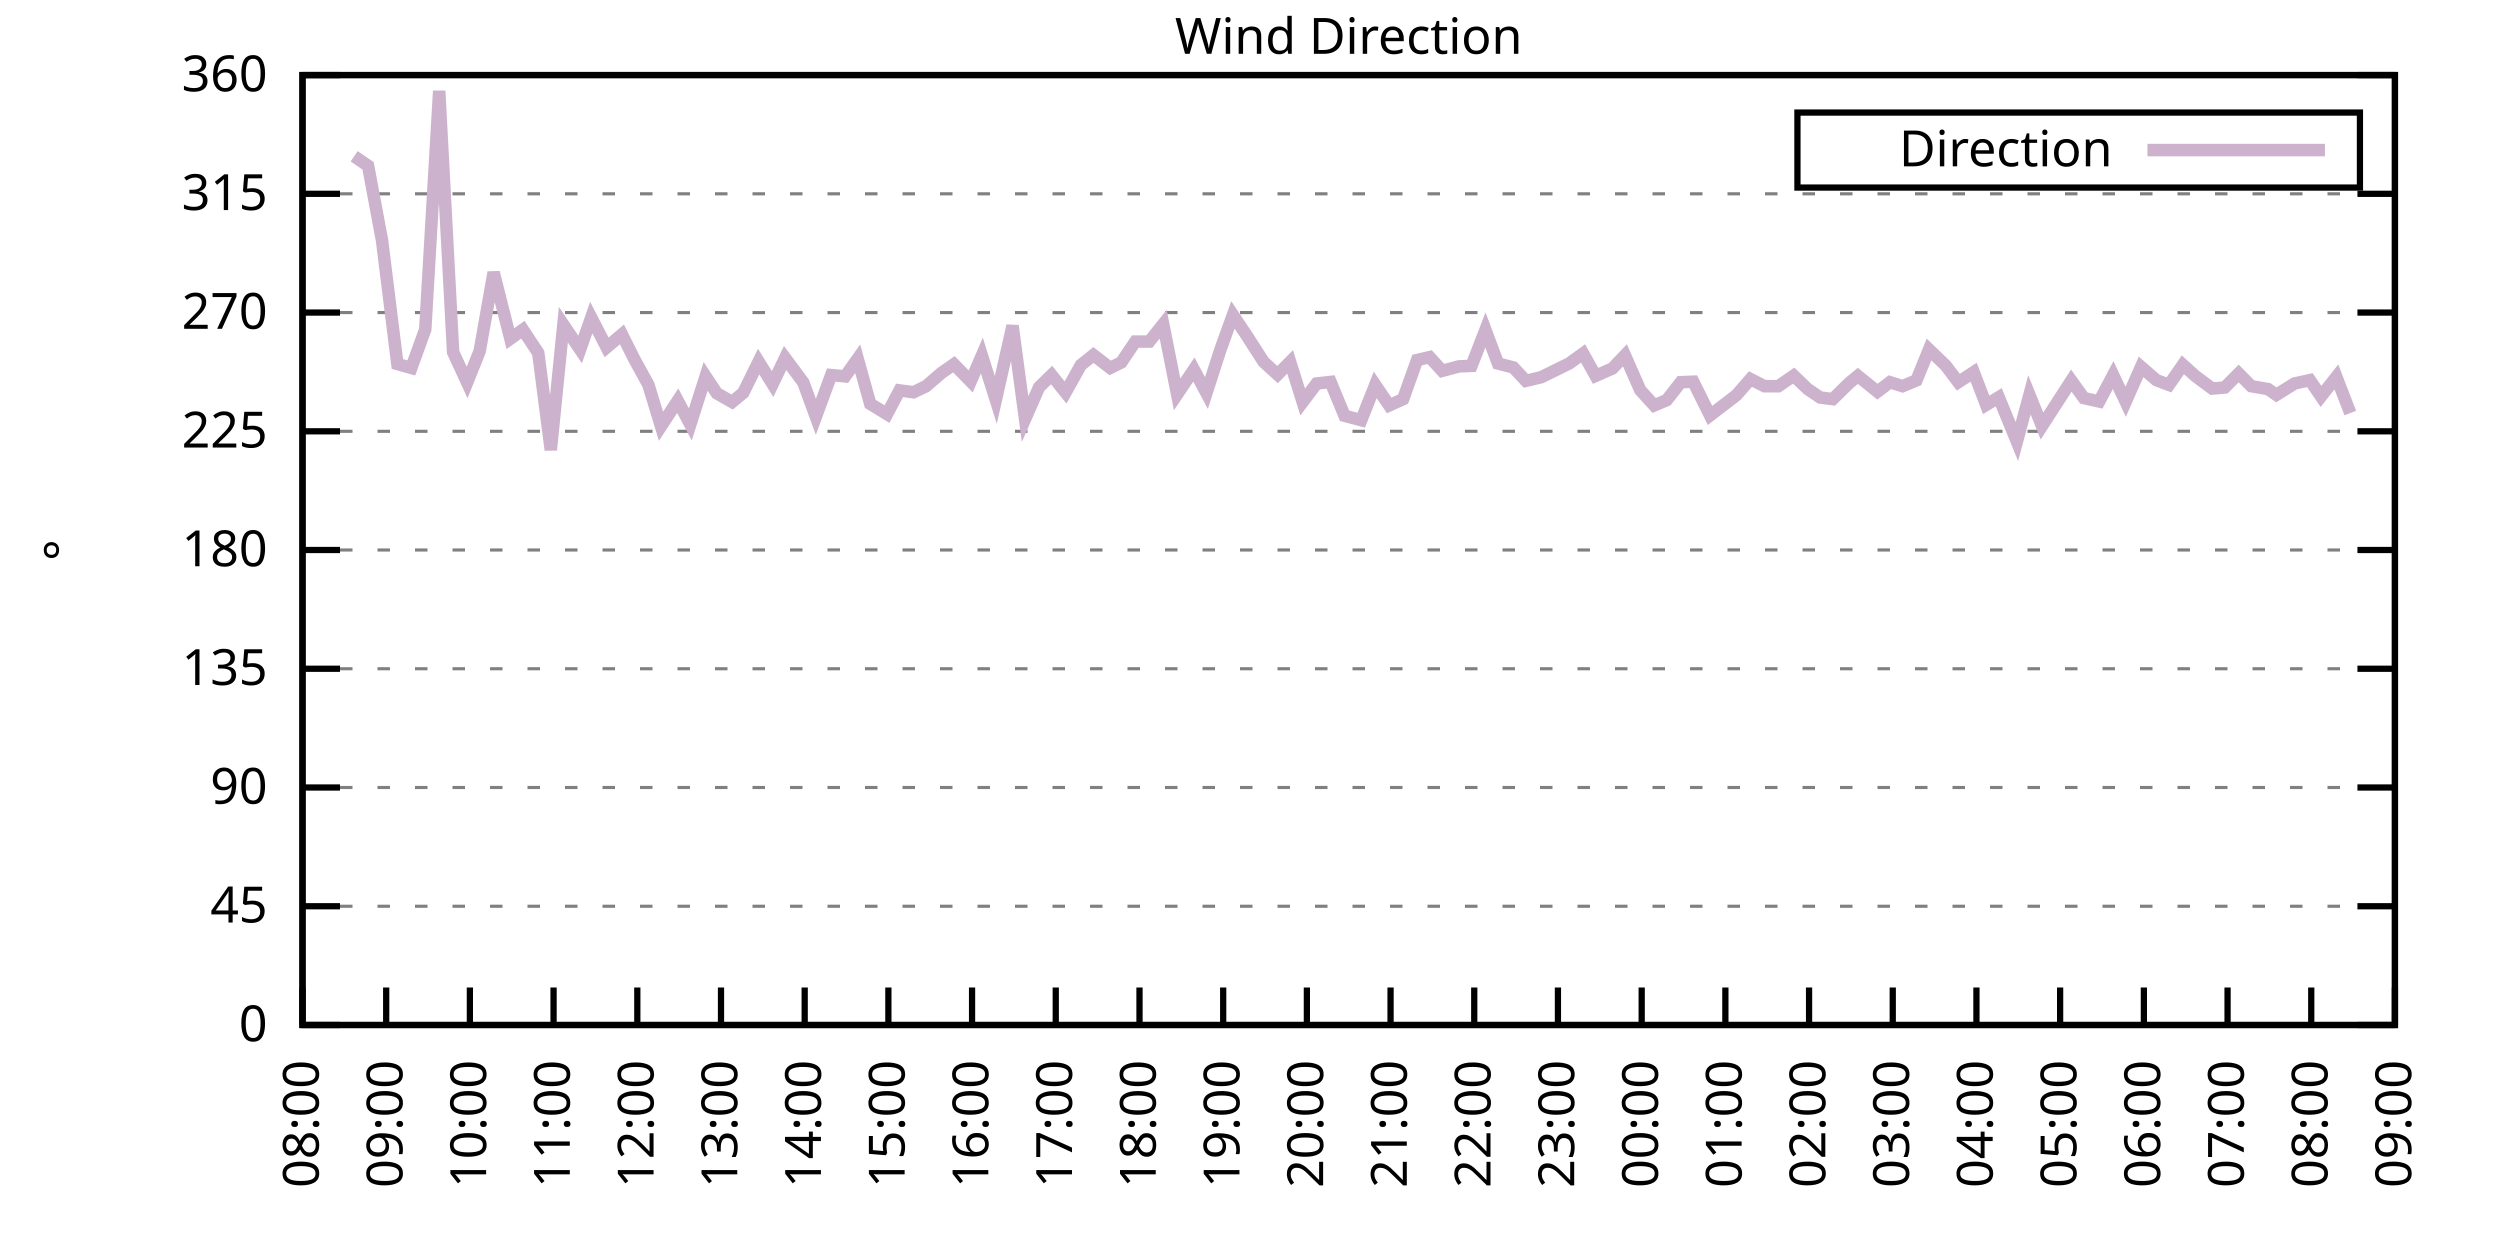
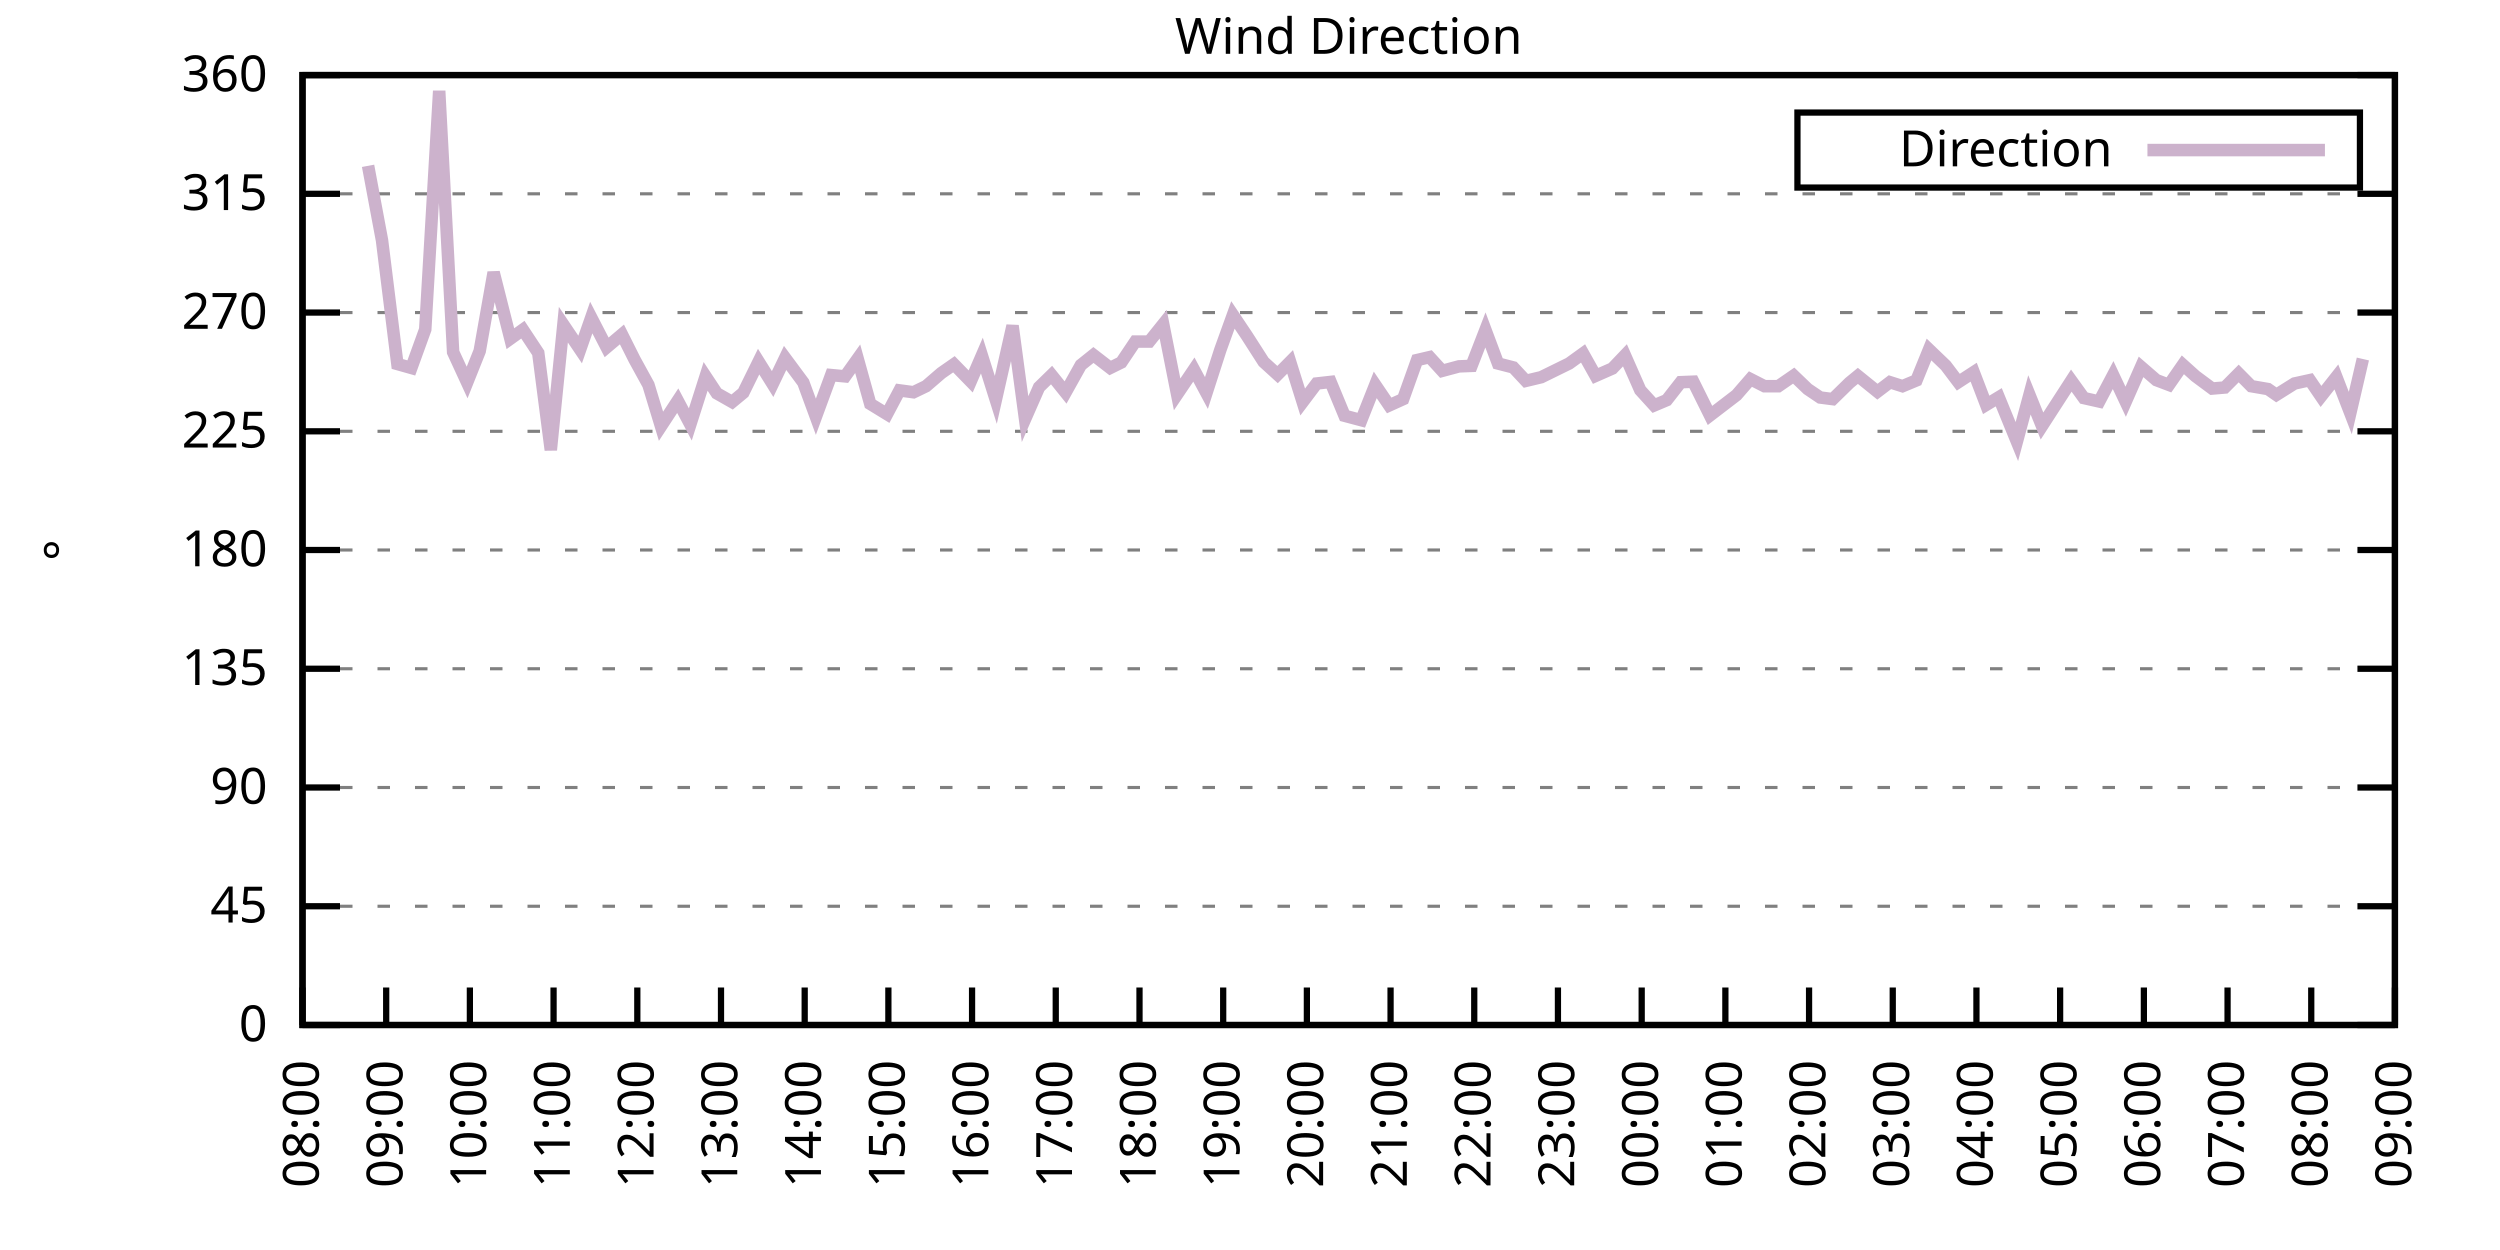
<svg xmlns="http://www.w3.org/2000/svg" xmlns:xlink="http://www.w3.org/1999/xlink" width="400" height="200" viewBox="0 0 400 200">
  <g id="gnuplot_canvas">
    <rect x="0" y="0" width="400" height="200" fill="none" />
    <defs>
      <circle id="gpDot" r="0.5" stroke-width="0.5" stroke="currentColor" />
      <path id="gpPt0" stroke-width="0.333" stroke="currentColor" d="M-1,0 h2 M0,-1 v2" />
      <path id="gpPt1" stroke-width="0.333" stroke="currentColor" d="M-1,-1 L1,1 M1,-1 L-1,1" />
      <path id="gpPt2" stroke-width="0.333" stroke="currentColor" d="M-1,0 L1,0 M0,-1 L0,1 M-1,-1 L1,1 M-1,1 L1,-1" />
      <rect id="gpPt3" stroke-width="0.333" stroke="currentColor" x="-1" y="-1" width="2" height="2" />
      <rect id="gpPt4" stroke-width="0.333" stroke="currentColor" fill="currentColor" x="-1" y="-1" width="2" height="2" />
      <circle id="gpPt5" stroke-width="0.333" stroke="currentColor" cx="0" cy="0" r="1" />
      <use xlink:href="#gpPt5" id="gpPt6" fill="currentColor" stroke="none" />
      <path id="gpPt7" stroke-width="0.333" stroke="currentColor" d="M0,-1.33 L-1.33,0.67 L1.33,0.67 z" />
      <use xlink:href="#gpPt7" id="gpPt8" fill="currentColor" stroke="none" />
      <use xlink:href="#gpPt7" id="gpPt9" stroke="currentColor" transform="rotate(180)" />
      <use xlink:href="#gpPt9" id="gpPt10" fill="currentColor" stroke="none" />
      <use xlink:href="#gpPt3" id="gpPt11" stroke="currentColor" transform="rotate(45)" />
      <use xlink:href="#gpPt11" id="gpPt12" fill="currentColor" stroke="none" />
      <path id="gpPt13" stroke-width="0.333" stroke="currentColor" d="M0,1.330 L1.265,0.411 L0.782,-1.067 L-0.782,-1.076 L-1.265,0.411 z" />
      <use xlink:href="#gpPt13" id="gpPt14" fill="currentColor" stroke="none" />
      <filter id="textbox" filterUnits="objectBoundingBox" x="0" y="0" height="1" width="1">
        <feFlood flood-color="white" flood-opacity="1" result="bgnd" />
        <feComposite in="SourceGraphic" in2="bgnd" operator="atop" />
      </filter>
      <filter id="greybox" filterUnits="objectBoundingBox" x="0" y="0" height="1" width="1">
        <feFlood flood-color="lightgrey" flood-opacity="1" result="grey" />
        <feComposite in="SourceGraphic" in2="grey" operator="atop" />
      </filter>
    </defs>
    <g fill="none" color="white" stroke="currentColor" stroke-width="1.00" stroke-linecap="butt" stroke-linejoin="miter">
</g>
    <g fill="none" color="black" stroke="currentColor" stroke-width="1.00" stroke-linecap="butt" stroke-linejoin="miter">
      <g stroke="none" shape-rendering="crispEdges">
        <polygon fill="rgb(255, 255, 255)" points="48.40,164.00 383.18,164.00 383.18,12.02 48.40,12.02 " />
      </g>
    </g>
    <g fill="none" color="black" stroke="currentColor" stroke-width="1.00" stroke-linecap="butt" stroke-linejoin="miter">
</g>
    <g fill="none" color="black" stroke="black" stroke-width="0.50" stroke-linecap="butt" stroke-linejoin="miter">
</g>
    <g fill="none" color="gray" stroke="currentColor" stroke-width="0.50" stroke-linecap="butt" stroke-linejoin="miter">
      <path stroke="gray" stroke-dasharray="2,4" class="gridline" d="M48.40,164.00 L383.19,164.00  " />
    </g>
    <g fill="none" color="gray" stroke="gray" stroke-width="1.00" stroke-linecap="butt" stroke-linejoin="miter">
</g>
    <g fill="none" color="black" stroke="currentColor" stroke-width="1.00" stroke-linecap="butt" stroke-linejoin="miter">
      <path stroke="black" d="M48.40,164.00 L54.40,164.00 M383.19,164.00 L377.19,164.00  " />
      <g transform="translate(42.80,166.60)" stroke="none" fill="black" font-family="Sans" font-size="8.00" text-anchor="end">
        <text>
          <tspan font-family="Sans"> 0</tspan>
        </text>
      </g>
    </g>
    <g fill="none" color="black" stroke="currentColor" stroke-width="1.00" stroke-linecap="butt" stroke-linejoin="miter">
</g>
    <g fill="none" color="black" stroke="black" stroke-width="0.50" stroke-linecap="butt" stroke-linejoin="miter">
</g>
    <g fill="none" color="gray" stroke="currentColor" stroke-width="0.50" stroke-linecap="butt" stroke-linejoin="miter">
      <path stroke="gray" stroke-dasharray="2,4" class="gridline" d="M48.40,145.00 L383.19,145.00  " />
    </g>
    <g fill="none" color="gray" stroke="gray" stroke-width="1.00" stroke-linecap="butt" stroke-linejoin="miter">
</g>
    <g fill="none" color="black" stroke="currentColor" stroke-width="1.00" stroke-linecap="butt" stroke-linejoin="miter">
      <path stroke="black" d="M48.40,145.00 L54.40,145.00 M383.19,145.00 L377.19,145.00  " />
      <g transform="translate(42.80,147.60)" stroke="none" fill="black" font-family="Sans" font-size="8.00" text-anchor="end">
        <text>
          <tspan font-family="Sans"> 45</tspan>
        </text>
      </g>
    </g>
    <g fill="none" color="black" stroke="currentColor" stroke-width="1.00" stroke-linecap="butt" stroke-linejoin="miter">
</g>
    <g fill="none" color="black" stroke="black" stroke-width="0.50" stroke-linecap="butt" stroke-linejoin="miter">
</g>
    <g fill="none" color="gray" stroke="currentColor" stroke-width="0.50" stroke-linecap="butt" stroke-linejoin="miter">
      <path stroke="gray" stroke-dasharray="2,4" class="gridline" d="M48.40,126.00 L383.19,126.00  " />
    </g>
    <g fill="none" color="gray" stroke="gray" stroke-width="1.00" stroke-linecap="butt" stroke-linejoin="miter">
</g>
    <g fill="none" color="black" stroke="currentColor" stroke-width="1.00" stroke-linecap="butt" stroke-linejoin="miter">
      <path stroke="black" d="M48.40,126.00 L54.40,126.00 M383.19,126.00 L377.19,126.00  " />
      <g transform="translate(42.80,128.60)" stroke="none" fill="black" font-family="Sans" font-size="8.00" text-anchor="end">
        <text>
          <tspan font-family="Sans"> 90</tspan>
        </text>
      </g>
    </g>
    <g fill="none" color="black" stroke="currentColor" stroke-width="1.00" stroke-linecap="butt" stroke-linejoin="miter">
</g>
    <g fill="none" color="black" stroke="black" stroke-width="0.50" stroke-linecap="butt" stroke-linejoin="miter">
</g>
    <g fill="none" color="gray" stroke="currentColor" stroke-width="0.50" stroke-linecap="butt" stroke-linejoin="miter">
      <path stroke="gray" stroke-dasharray="2,4" class="gridline" d="M48.40,107.00 L383.19,107.00  " />
    </g>
    <g fill="none" color="gray" stroke="gray" stroke-width="1.00" stroke-linecap="butt" stroke-linejoin="miter">
</g>
    <g fill="none" color="black" stroke="currentColor" stroke-width="1.00" stroke-linecap="butt" stroke-linejoin="miter">
      <path stroke="black" d="M48.40,107.00 L54.40,107.00 M383.19,107.00 L377.19,107.00  " />
      <g transform="translate(42.80,109.60)" stroke="none" fill="black" font-family="Sans" font-size="8.00" text-anchor="end">
        <text>
          <tspan font-family="Sans"> 135</tspan>
        </text>
      </g>
    </g>
    <g fill="none" color="black" stroke="currentColor" stroke-width="1.00" stroke-linecap="butt" stroke-linejoin="miter">
</g>
    <g fill="none" color="black" stroke="black" stroke-width="0.50" stroke-linecap="butt" stroke-linejoin="miter">
</g>
    <g fill="none" color="gray" stroke="currentColor" stroke-width="0.50" stroke-linecap="butt" stroke-linejoin="miter">
      <path stroke="gray" stroke-dasharray="2,4" class="gridline" d="M48.40,88.00 L383.19,88.00  " />
    </g>
    <g fill="none" color="gray" stroke="gray" stroke-width="1.00" stroke-linecap="butt" stroke-linejoin="miter">
</g>
    <g fill="none" color="black" stroke="currentColor" stroke-width="1.00" stroke-linecap="butt" stroke-linejoin="miter">
      <path stroke="black" d="M48.40,88.00 L54.40,88.00 M383.19,88.00 L377.19,88.00  " />
      <g transform="translate(42.80,90.60)" stroke="none" fill="black" font-family="Sans" font-size="8.00" text-anchor="end">
        <text>
          <tspan font-family="Sans"> 180</tspan>
        </text>
      </g>
    </g>
    <g fill="none" color="black" stroke="currentColor" stroke-width="1.00" stroke-linecap="butt" stroke-linejoin="miter">
</g>
    <g fill="none" color="black" stroke="black" stroke-width="0.50" stroke-linecap="butt" stroke-linejoin="miter">
</g>
    <g fill="none" color="gray" stroke="currentColor" stroke-width="0.50" stroke-linecap="butt" stroke-linejoin="miter">
      <path stroke="gray" stroke-dasharray="2,4" class="gridline" d="M48.40,69.01 L383.19,69.01  " />
    </g>
    <g fill="none" color="gray" stroke="gray" stroke-width="1.00" stroke-linecap="butt" stroke-linejoin="miter">
</g>
    <g fill="none" color="black" stroke="currentColor" stroke-width="1.00" stroke-linecap="butt" stroke-linejoin="miter">
      <path stroke="black" d="M48.40,69.01 L54.40,69.01 M383.19,69.01 L377.19,69.01  " />
      <g transform="translate(42.80,71.61)" stroke="none" fill="black" font-family="Sans" font-size="8.00" text-anchor="end">
        <text>
          <tspan font-family="Sans"> 225</tspan>
        </text>
      </g>
    </g>
    <g fill="none" color="black" stroke="currentColor" stroke-width="1.00" stroke-linecap="butt" stroke-linejoin="miter">
</g>
    <g fill="none" color="black" stroke="black" stroke-width="0.50" stroke-linecap="butt" stroke-linejoin="miter">
</g>
    <g fill="none" color="gray" stroke="currentColor" stroke-width="0.50" stroke-linecap="butt" stroke-linejoin="miter">
      <path stroke="gray" stroke-dasharray="2,4" class="gridline" d="M48.40,50.01 L383.19,50.01  " />
    </g>
    <g fill="none" color="gray" stroke="gray" stroke-width="1.00" stroke-linecap="butt" stroke-linejoin="miter">
</g>
    <g fill="none" color="black" stroke="currentColor" stroke-width="1.00" stroke-linecap="butt" stroke-linejoin="miter">
      <path stroke="black" d="M48.40,50.01 L54.40,50.01 M383.19,50.01 L377.19,50.01  " />
      <g transform="translate(42.80,52.61)" stroke="none" fill="black" font-family="Sans" font-size="8.00" text-anchor="end">
        <text>
          <tspan font-family="Sans"> 270</tspan>
        </text>
      </g>
    </g>
    <g fill="none" color="black" stroke="currentColor" stroke-width="1.00" stroke-linecap="butt" stroke-linejoin="miter">
</g>
    <g fill="none" color="black" stroke="black" stroke-width="0.50" stroke-linecap="butt" stroke-linejoin="miter">
</g>
    <g fill="none" color="gray" stroke="currentColor" stroke-width="0.50" stroke-linecap="butt" stroke-linejoin="miter">
      <path stroke="gray" stroke-dasharray="2,4" class="gridline" d="M48.40,31.01 L383.19,31.01  " />
    </g>
    <g fill="none" color="gray" stroke="gray" stroke-width="1.00" stroke-linecap="butt" stroke-linejoin="miter">
</g>
    <g fill="none" color="black" stroke="currentColor" stroke-width="1.00" stroke-linecap="butt" stroke-linejoin="miter">
      <path stroke="black" d="M48.40,31.01 L54.40,31.01 M383.19,31.01 L377.19,31.01  " />
      <g transform="translate(42.80,33.61)" stroke="none" fill="black" font-family="Sans" font-size="8.00" text-anchor="end">
        <text>
          <tspan font-family="Sans"> 315</tspan>
        </text>
      </g>
    </g>
    <g fill="none" color="black" stroke="currentColor" stroke-width="1.00" stroke-linecap="butt" stroke-linejoin="miter">
</g>
    <g fill="none" color="black" stroke="black" stroke-width="0.50" stroke-linecap="butt" stroke-linejoin="miter">
</g>
    <g fill="none" color="gray" stroke="currentColor" stroke-width="0.50" stroke-linecap="butt" stroke-linejoin="miter">
      <path stroke="gray" stroke-dasharray="2,4" class="gridline" d="M48.40,12.01 L383.19,12.01  " />
    </g>
    <g fill="none" color="gray" stroke="gray" stroke-width="1.00" stroke-linecap="butt" stroke-linejoin="miter">
</g>
    <g fill="none" color="black" stroke="currentColor" stroke-width="1.00" stroke-linecap="butt" stroke-linejoin="miter">
      <path stroke="black" d="M48.40,12.01 L54.40,12.01 M383.19,12.01 L377.19,12.01  " />
      <g transform="translate(42.80,14.61)" stroke="none" fill="black" font-family="Sans" font-size="8.00" text-anchor="end">
        <text>
          <tspan font-family="Sans"> 360</tspan>
        </text>
      </g>
    </g>
    <g fill="none" color="black" stroke="currentColor" stroke-width="1.00" stroke-linecap="butt" stroke-linejoin="miter">
      <path stroke="black" d="M48.40,164.00 L48.40,158.00  " />
      <g transform="translate(51.00,169.60) rotate(270.00)" stroke="none" fill="black" font-family="Sans" font-size="8.00" text-anchor="end">
        <text>
          <tspan font-family="Sans">08:00</tspan>
        </text>
      </g>
    </g>
    <g fill="none" color="black" stroke="currentColor" stroke-width="1.00" stroke-linecap="butt" stroke-linejoin="miter">
      <path stroke="black" d="M61.79,164.00 L61.79,158.00  " />
      <g transform="translate(64.39,169.60) rotate(270.00)" stroke="none" fill="black" font-family="Sans" font-size="8.00" text-anchor="end">
        <text>
          <tspan font-family="Sans">09:00</tspan>
        </text>
      </g>
    </g>
    <g fill="none" color="black" stroke="currentColor" stroke-width="1.00" stroke-linecap="butt" stroke-linejoin="miter">
      <path stroke="black" d="M75.18,164.00 L75.18,158.00  " />
      <g transform="translate(77.78,169.60) rotate(270.00)" stroke="none" fill="black" font-family="Sans" font-size="8.00" text-anchor="end">
        <text>
          <tspan font-family="Sans">10:00</tspan>
        </text>
      </g>
    </g>
    <g fill="none" color="black" stroke="currentColor" stroke-width="1.00" stroke-linecap="butt" stroke-linejoin="miter">
      <path stroke="black" d="M88.57,164.00 L88.57,158.00  " />
      <g transform="translate(91.17,169.60) rotate(270.00)" stroke="none" fill="black" font-family="Sans" font-size="8.00" text-anchor="end">
        <text>
          <tspan font-family="Sans">11:00</tspan>
        </text>
      </g>
    </g>
    <g fill="none" color="black" stroke="currentColor" stroke-width="1.00" stroke-linecap="butt" stroke-linejoin="miter">
      <path stroke="black" d="M101.97,164.00 L101.97,158.00  " />
      <g transform="translate(104.57,169.60) rotate(270.00)" stroke="none" fill="black" font-family="Sans" font-size="8.00" text-anchor="end">
        <text>
          <tspan font-family="Sans">12:00</tspan>
        </text>
      </g>
    </g>
    <g fill="none" color="black" stroke="currentColor" stroke-width="1.00" stroke-linecap="butt" stroke-linejoin="miter">
      <path stroke="black" d="M115.36,164.00 L115.36,158.00  " />
      <g transform="translate(117.96,169.60) rotate(270.00)" stroke="none" fill="black" font-family="Sans" font-size="8.00" text-anchor="end">
        <text>
          <tspan font-family="Sans">13:00</tspan>
        </text>
      </g>
    </g>
    <g fill="none" color="black" stroke="currentColor" stroke-width="1.00" stroke-linecap="butt" stroke-linejoin="miter">
      <path stroke="black" d="M128.75,164.00 L128.75,158.00  " />
      <g transform="translate(131.35,169.60) rotate(270.00)" stroke="none" fill="black" font-family="Sans" font-size="8.00" text-anchor="end">
        <text>
          <tspan font-family="Sans">14:00</tspan>
        </text>
      </g>
    </g>
    <g fill="none" color="black" stroke="currentColor" stroke-width="1.00" stroke-linecap="butt" stroke-linejoin="miter">
      <path stroke="black" d="M142.14,164.00 L142.14,158.00  " />
      <g transform="translate(144.74,169.60) rotate(270.00)" stroke="none" fill="black" font-family="Sans" font-size="8.00" text-anchor="end">
        <text>
          <tspan font-family="Sans">15:00</tspan>
        </text>
      </g>
    </g>
    <g fill="none" color="black" stroke="currentColor" stroke-width="1.00" stroke-linecap="butt" stroke-linejoin="miter">
      <path stroke="black" d="M155.53,164.00 L155.53,158.00  " />
      <g transform="translate(158.13,169.60) rotate(270.00)" stroke="none" fill="black" font-family="Sans" font-size="8.00" text-anchor="end">
        <text>
          <tspan font-family="Sans">16:00</tspan>
        </text>
      </g>
    </g>
    <g fill="none" color="black" stroke="currentColor" stroke-width="1.00" stroke-linecap="butt" stroke-linejoin="miter">
      <path stroke="black" d="M168.92,164.00 L168.92,158.00  " />
      <g transform="translate(171.52,169.60) rotate(270.00)" stroke="none" fill="black" font-family="Sans" font-size="8.00" text-anchor="end">
        <text>
          <tspan font-family="Sans">17:00</tspan>
        </text>
      </g>
    </g>
    <g fill="none" color="black" stroke="currentColor" stroke-width="1.00" stroke-linecap="butt" stroke-linejoin="miter">
      <path stroke="black" d="M182.32,164.00 L182.32,158.00  " />
      <g transform="translate(184.92,169.60) rotate(270.00)" stroke="none" fill="black" font-family="Sans" font-size="8.00" text-anchor="end">
        <text>
          <tspan font-family="Sans">18:00</tspan>
        </text>
      </g>
    </g>
    <g fill="none" color="black" stroke="currentColor" stroke-width="1.00" stroke-linecap="butt" stroke-linejoin="miter">
      <path stroke="black" d="M195.71,164.00 L195.71,158.00  " />
      <g transform="translate(198.31,169.60) rotate(270.00)" stroke="none" fill="black" font-family="Sans" font-size="8.00" text-anchor="end">
        <text>
          <tspan font-family="Sans">19:00</tspan>
        </text>
      </g>
    </g>
    <g fill="none" color="black" stroke="currentColor" stroke-width="1.00" stroke-linecap="butt" stroke-linejoin="miter">
      <path stroke="black" d="M209.10,164.00 L209.10,158.00  " />
      <g transform="translate(211.70,169.60) rotate(270.00)" stroke="none" fill="black" font-family="Sans" font-size="8.00" text-anchor="end">
        <text>
          <tspan font-family="Sans">20:00</tspan>
        </text>
      </g>
    </g>
    <g fill="none" color="black" stroke="currentColor" stroke-width="1.00" stroke-linecap="butt" stroke-linejoin="miter">
      <path stroke="black" d="M222.49,164.00 L222.49,158.00  " />
      <g transform="translate(225.09,169.60) rotate(270.00)" stroke="none" fill="black" font-family="Sans" font-size="8.00" text-anchor="end">
        <text>
          <tspan font-family="Sans">21:00</tspan>
        </text>
      </g>
    </g>
    <g fill="none" color="black" stroke="currentColor" stroke-width="1.00" stroke-linecap="butt" stroke-linejoin="miter">
      <path stroke="black" d="M235.88,164.00 L235.88,158.00  " />
      <g transform="translate(238.48,169.60) rotate(270.00)" stroke="none" fill="black" font-family="Sans" font-size="8.00" text-anchor="end">
        <text>
          <tspan font-family="Sans">22:00</tspan>
        </text>
      </g>
    </g>
    <g fill="none" color="black" stroke="currentColor" stroke-width="1.00" stroke-linecap="butt" stroke-linejoin="miter">
      <path stroke="black" d="M249.27,164.00 L249.27,158.00  " />
      <g transform="translate(251.87,169.60) rotate(270.00)" stroke="none" fill="black" font-family="Sans" font-size="8.00" text-anchor="end">
        <text>
          <tspan font-family="Sans">23:00</tspan>
        </text>
      </g>
    </g>
    <g fill="none" color="black" stroke="currentColor" stroke-width="1.00" stroke-linecap="butt" stroke-linejoin="miter">
      <path stroke="black" d="M262.67,164.00 L262.67,158.00  " />
      <g transform="translate(265.27,169.60) rotate(270.00)" stroke="none" fill="black" font-family="Sans" font-size="8.00" text-anchor="end">
        <text>
          <tspan font-family="Sans">00:00</tspan>
        </text>
      </g>
    </g>
    <g fill="none" color="black" stroke="currentColor" stroke-width="1.00" stroke-linecap="butt" stroke-linejoin="miter">
      <path stroke="black" d="M276.06,164.00 L276.06,158.00  " />
      <g transform="translate(278.66,169.60) rotate(270.00)" stroke="none" fill="black" font-family="Sans" font-size="8.00" text-anchor="end">
        <text>
          <tspan font-family="Sans">01:00</tspan>
        </text>
      </g>
    </g>
    <g fill="none" color="black" stroke="currentColor" stroke-width="1.00" stroke-linecap="butt" stroke-linejoin="miter">
      <path stroke="black" d="M289.45,164.00 L289.45,158.00  " />
      <g transform="translate(292.05,169.60) rotate(270.00)" stroke="none" fill="black" font-family="Sans" font-size="8.00" text-anchor="end">
        <text>
          <tspan font-family="Sans">02:00</tspan>
        </text>
      </g>
    </g>
    <g fill="none" color="black" stroke="currentColor" stroke-width="1.00" stroke-linecap="butt" stroke-linejoin="miter">
      <path stroke="black" d="M302.84,164.00 L302.84,158.00  " />
      <g transform="translate(305.44,169.60) rotate(270.00)" stroke="none" fill="black" font-family="Sans" font-size="8.00" text-anchor="end">
        <text>
          <tspan font-family="Sans">03:00</tspan>
        </text>
      </g>
    </g>
    <g fill="none" color="black" stroke="currentColor" stroke-width="1.00" stroke-linecap="butt" stroke-linejoin="miter">
      <path stroke="black" d="M316.23,164.00 L316.23,158.00  " />
      <g transform="translate(318.83,169.60) rotate(270.00)" stroke="none" fill="black" font-family="Sans" font-size="8.00" text-anchor="end">
        <text>
          <tspan font-family="Sans">04:00</tspan>
        </text>
      </g>
    </g>
    <g fill="none" color="black" stroke="currentColor" stroke-width="1.00" stroke-linecap="butt" stroke-linejoin="miter">
      <path stroke="black" d="M329.62,164.00 L329.62,158.00  " />
      <g transform="translate(332.22,169.60) rotate(270.00)" stroke="none" fill="black" font-family="Sans" font-size="8.00" text-anchor="end">
        <text>
          <tspan font-family="Sans">05:00</tspan>
        </text>
      </g>
    </g>
    <g fill="none" color="black" stroke="currentColor" stroke-width="1.00" stroke-linecap="butt" stroke-linejoin="miter">
      <path stroke="black" d="M343.02,164.00 L343.02,158.00  " />
      <g transform="translate(345.62,169.60) rotate(270.00)" stroke="none" fill="black" font-family="Sans" font-size="8.00" text-anchor="end">
        <text>
          <tspan font-family="Sans">06:00</tspan>
        </text>
      </g>
    </g>
    <g fill="none" color="black" stroke="currentColor" stroke-width="1.00" stroke-linecap="butt" stroke-linejoin="miter">
      <path stroke="black" d="M356.41,164.00 L356.41,158.00  " />
      <g transform="translate(359.01,169.60) rotate(270.00)" stroke="none" fill="black" font-family="Sans" font-size="8.00" text-anchor="end">
        <text>
          <tspan font-family="Sans">07:00</tspan>
        </text>
      </g>
    </g>
    <g fill="none" color="black" stroke="currentColor" stroke-width="1.00" stroke-linecap="butt" stroke-linejoin="miter">
      <path stroke="black" d="M369.80,164.00 L369.80,158.00  " />
      <g transform="translate(372.40,169.60) rotate(270.00)" stroke="none" fill="black" font-family="Sans" font-size="8.00" text-anchor="end">
        <text>
          <tspan font-family="Sans">08:00</tspan>
        </text>
      </g>
    </g>
    <g fill="none" color="black" stroke="currentColor" stroke-width="1.00" stroke-linecap="butt" stroke-linejoin="miter">
      <path stroke="black" d="M383.19,164.00 L383.19,158.00  " />
      <g transform="translate(385.79,169.60) rotate(270.00)" stroke="none" fill="black" font-family="Sans" font-size="8.00" text-anchor="end">
        <text>
          <tspan font-family="Sans">09:00</tspan>
        </text>
      </g>
    </g>
    <g fill="none" color="black" stroke="currentColor" stroke-width="1.00" stroke-linecap="butt" stroke-linejoin="miter">
</g>
    <g fill="none" color="black" stroke="currentColor" stroke-width="1.00" stroke-linecap="butt" stroke-linejoin="miter">
      <path stroke="black" d="M48.40,12.01 L48.40,164.00 L383.19,164.00 L383.19,12.01 L48.40,12.01 Z  " />
    </g>
    <g fill="none" color="black" stroke="currentColor" stroke-width="1.00" stroke-linecap="butt" stroke-linejoin="miter">
</g>
    <g fill="none" color="black" stroke="currentColor" stroke-width="1.00" stroke-linecap="butt" stroke-linejoin="miter">
      <path stroke="black" d="M287.59,30.01 L287.59,18.01 L377.59,18.01 L377.59,30.01 L287.59,30.01 Z  " />
    </g>
    <g id="Wind_direction_plot_1">
      <g fill="none" color="white" stroke="black" stroke-width="2.00" stroke-linecap="butt" stroke-linejoin="miter">
</g>
      <g fill="none" color="black" stroke="currentColor" stroke-width="2.00" stroke-linecap="butt" stroke-linejoin="miter">
        <g transform="translate(337.99,26.61)" stroke="none" fill="black" font-family="Sans" font-size="8.00" text-anchor="end">
          <text>
            <tspan font-family="Sans">Direction</tspan>
          </text>
        </g>
      </g>
      <g fill="none" color="black" stroke="currentColor" stroke-width="2.00" stroke-linecap="butt" stroke-linejoin="miter">
-         <path stroke="rgb(204, 178, 204)" d="M343.59,24.01 L371.99,24.01 M56.66,25.01 L58.89,26.53 L61.12,38.44 L63.58,58.24 L65.81,58.87 L68.04,52.71   L70.27,14.54 L72.50,56.34 L74.74,61.20 L76.75,56.17 L78.98,43.59 L81.66,54.19 L83.66,52.75 L86.12,56.47   L88.13,72.00 L90.14,51.95 L92.82,55.92 L94.60,50.81 L97.06,55.58 L99.51,53.51 L101.52,57.52 L103.75,61.58   L105.76,68.20 L108.44,64.11 L110.45,67.91 L112.90,60.22 L114.69,62.93 L117.14,64.32 L118.93,62.84 L121.38,57.86   L123.62,61.45 L125.62,57.27 L128.53,61.20 L130.54,66.68 L132.99,60.01 L135.22,60.22 L137.23,57.40 L139.24,64.62   L141.92,66.26 L143.93,62.46 L146.16,62.76 L148.17,61.79 L150.62,59.68 L152.63,58.28 L155.31,61.03 L157.10,56.89   L159.33,63.98 L162.01,52.12 L164.01,67.06 L166.25,61.96 L168.25,60.01 L170.49,62.80 L172.94,58.41 L174.95,56.80   L177.63,58.87 L179.41,57.99 L181.65,54.65 L183.88,54.65 L186.11,51.87 L188.34,63.10 L191.02,59.13 L193.03,62.88   L195.26,55.96 L197.27,50.39 L199.50,53.72 L202.18,57.90 L204.41,59.93 L206.42,57.90 L208.43,64.32 L210.66,61.36   L212.89,61.11 L215.13,66.52 L217.80,67.23 L220.04,61.58 L222.27,64.87 L224.50,63.86 L226.73,57.61 L228.74,57.14   L230.75,59.34 L233.43,58.62 L235.44,58.54 L237.67,52.79 L239.68,58.16 L242.13,58.79 L244.14,60.94 L246.60,60.35   L251.06,58.16 L253.29,56.55 L255.30,60.14 L257.98,58.96 L259.99,56.85 L262.44,62.42 L264.67,64.87 L266.68,64.02   L268.92,61.15 L270.92,61.07 L273.60,66.47 L277.84,63.22 L280.07,60.65 L282.31,61.79 L284.54,61.79 L286.99,60.10   L289.23,62.25 L291.23,63.60 L293.24,63.86 L295.92,61.24 L297.26,60.14 L300.39,62.67 L302.39,61.15 L304.40,61.79   L306.63,60.86 L308.64,55.92 L311.32,58.49 L313.33,61.15 L315.79,59.55 L317.79,64.78 L319.80,63.56 L322.70,70.65   L324.71,63.18 L326.72,68.16 L331.41,60.90 L333.42,63.69 L335.87,64.24 L338.10,60.01 L340.11,64.28 L342.57,58.70   L345.02,60.82 L347.03,61.58 L349.26,58.37 L351.27,60.18 L353.95,62.17 L355.96,62.00 L358.19,59.76 L360.20,61.79   L362.88,62.25 L364.22,63.18 L367.12,61.36 L369.58,60.82 L371.36,63.43 L373.82,60.31 L376.05,66.09  " />
+         <path stroke="rgb(204, 178, 204)" d="M343.59,24.01 L371.99,24.01 M58.89,26.53 L61.12,38.44 L63.58,58.24 L65.81,58.87 L68.04,52.71 L70.27,14.54   L72.50,56.34 L74.74,61.20 L76.75,56.17 L78.98,43.59 L81.66,54.19 L83.66,52.75 L86.12,56.47 L88.13,72.00   L90.14,51.95 L92.82,55.92 L94.60,50.81 L97.06,55.58 L99.51,53.51 L101.52,57.52 L103.75,61.58 L105.76,68.20   L108.44,64.11 L110.45,67.91 L112.90,60.22 L114.69,62.93 L117.14,64.32 L118.93,62.84 L121.38,57.86 L123.62,61.45   L125.62,57.27 L128.53,61.20 L130.54,66.68 L132.99,60.01 L135.22,60.22 L137.23,57.40 L139.24,64.62 L141.92,66.26   L143.93,62.46 L146.16,62.76 L148.17,61.79 L150.62,59.68 L152.63,58.28 L155.31,61.03 L157.10,56.89 L159.33,63.98   L162.01,52.12 L164.01,67.06 L166.25,61.96 L168.25,60.01 L170.49,62.80 L172.94,58.41 L174.95,56.80 L177.63,58.87   L179.41,57.99 L181.65,54.65 L183.88,54.65 L186.11,51.87 L188.34,63.10 L191.02,59.13 L193.03,62.88 L195.26,55.96   L197.27,50.39 L199.50,53.72 L202.18,57.90 L204.41,59.93 L206.42,57.90 L208.43,64.32 L210.66,61.36 L212.89,61.11   L215.13,66.52 L217.80,67.23 L220.04,61.58 L222.27,64.87 L224.50,63.86 L226.73,57.61 L228.74,57.14 L230.75,59.34   L233.43,58.62 L235.44,58.54 L237.67,52.79 L239.68,58.16 L242.13,58.79 L244.14,60.94 L246.60,60.35 L251.06,58.16   L253.29,56.55 L255.30,60.14 L257.98,58.96 L259.99,56.85 L262.44,62.42 L264.67,64.87 L266.68,64.02 L268.92,61.15   L270.92,61.07 L273.60,66.47 L277.84,63.22 L280.07,60.65 L282.31,61.79 L284.54,61.79 L286.99,60.10 L289.23,62.25   L291.23,63.60 L293.24,63.86 L295.92,61.24 L297.26,60.14 L300.39,62.67 L302.39,61.15 L304.40,61.79 L306.63,60.86   L308.64,55.92 L311.32,58.49 L313.33,61.15 L315.79,59.55 L317.79,64.78 L319.80,63.56 L322.70,70.65 L324.71,63.18   L326.72,68.16 L331.41,60.90 L333.42,63.69 L335.87,64.24 L338.10,60.01 L340.11,64.28 L342.57,58.70 L345.02,60.82   L347.03,61.58 L349.26,58.37 L351.27,60.18 L353.95,62.17 L355.96,62.00 L358.19,59.76 L360.20,61.79 L362.88,62.25   L364.22,63.18 L367.12,61.36 L369.58,60.82 L371.36,63.43 L373.82,60.31 L376.05,66.09 L378.06,57.44  " />
      </g>
    </g>
    <g fill="none" color="black" stroke="currentColor" stroke-width="2.00" stroke-linecap="butt" stroke-linejoin="miter">
</g>
    <g fill="none" color="black" stroke="black" stroke-width="1.00" stroke-linecap="butt" stroke-linejoin="miter">
</g>
    <g fill="none" color="black" stroke="currentColor" stroke-width="1.00" stroke-linecap="butt" stroke-linejoin="miter">
      <path stroke="black" d="M48.40,12.01 L48.40,164.00 L383.19,164.00 L383.19,12.01 L48.40,12.01 Z  " />
      <g transform="translate(12.80,88.01) rotate(270.00)" stroke="none" fill="black" font-family="Sans" font-size="8.00" text-anchor="middle">
        <text>
          <tspan font-family="Sans">°</tspan>
        </text>
      </g>
    </g>
    <g fill="none" color="black" stroke="currentColor" stroke-width="1.00" stroke-linecap="butt" stroke-linejoin="miter">
</g>
    <g fill="none" color="black" stroke="currentColor" stroke-width="1.00" stroke-linecap="butt" stroke-linejoin="miter">
      <g transform="translate(215.79,8.61)" stroke="none" fill="black" font-family="Sans" font-size="8.00" text-anchor="middle">
        <text>
          <tspan font-family="Sans">Wind Direction</tspan>
        </text>
      </g>
    </g>
    <g fill="none" color="black" stroke="currentColor" stroke-width="1.00" stroke-linecap="butt" stroke-linejoin="miter">
</g>
  </g>
</svg>
